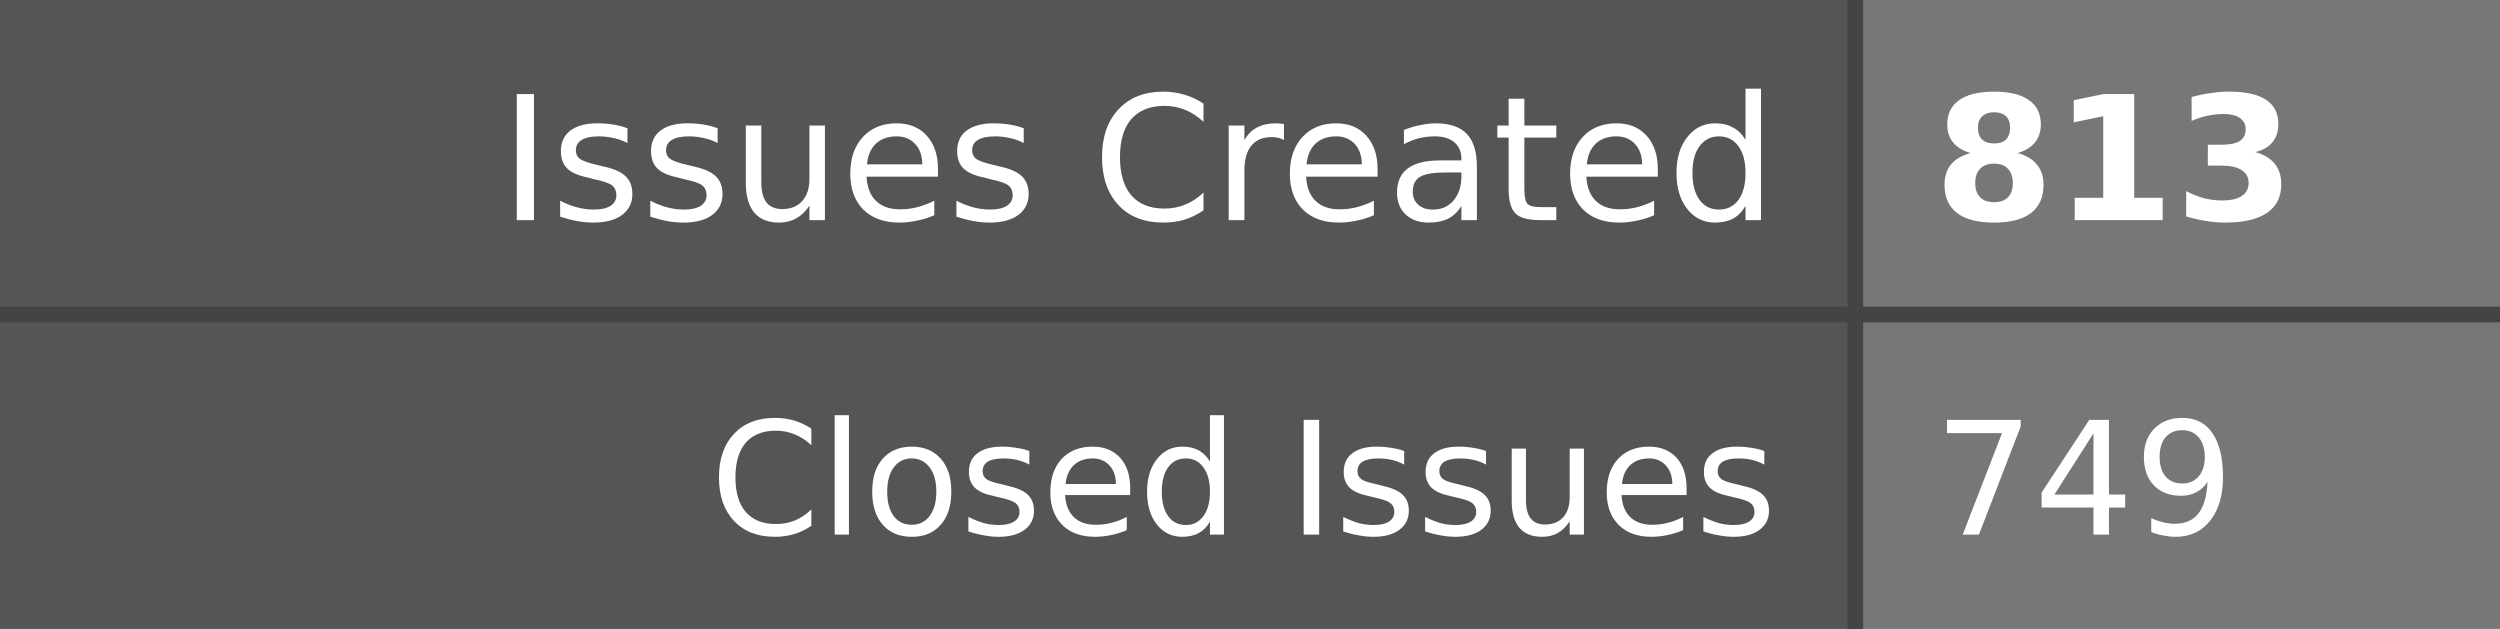
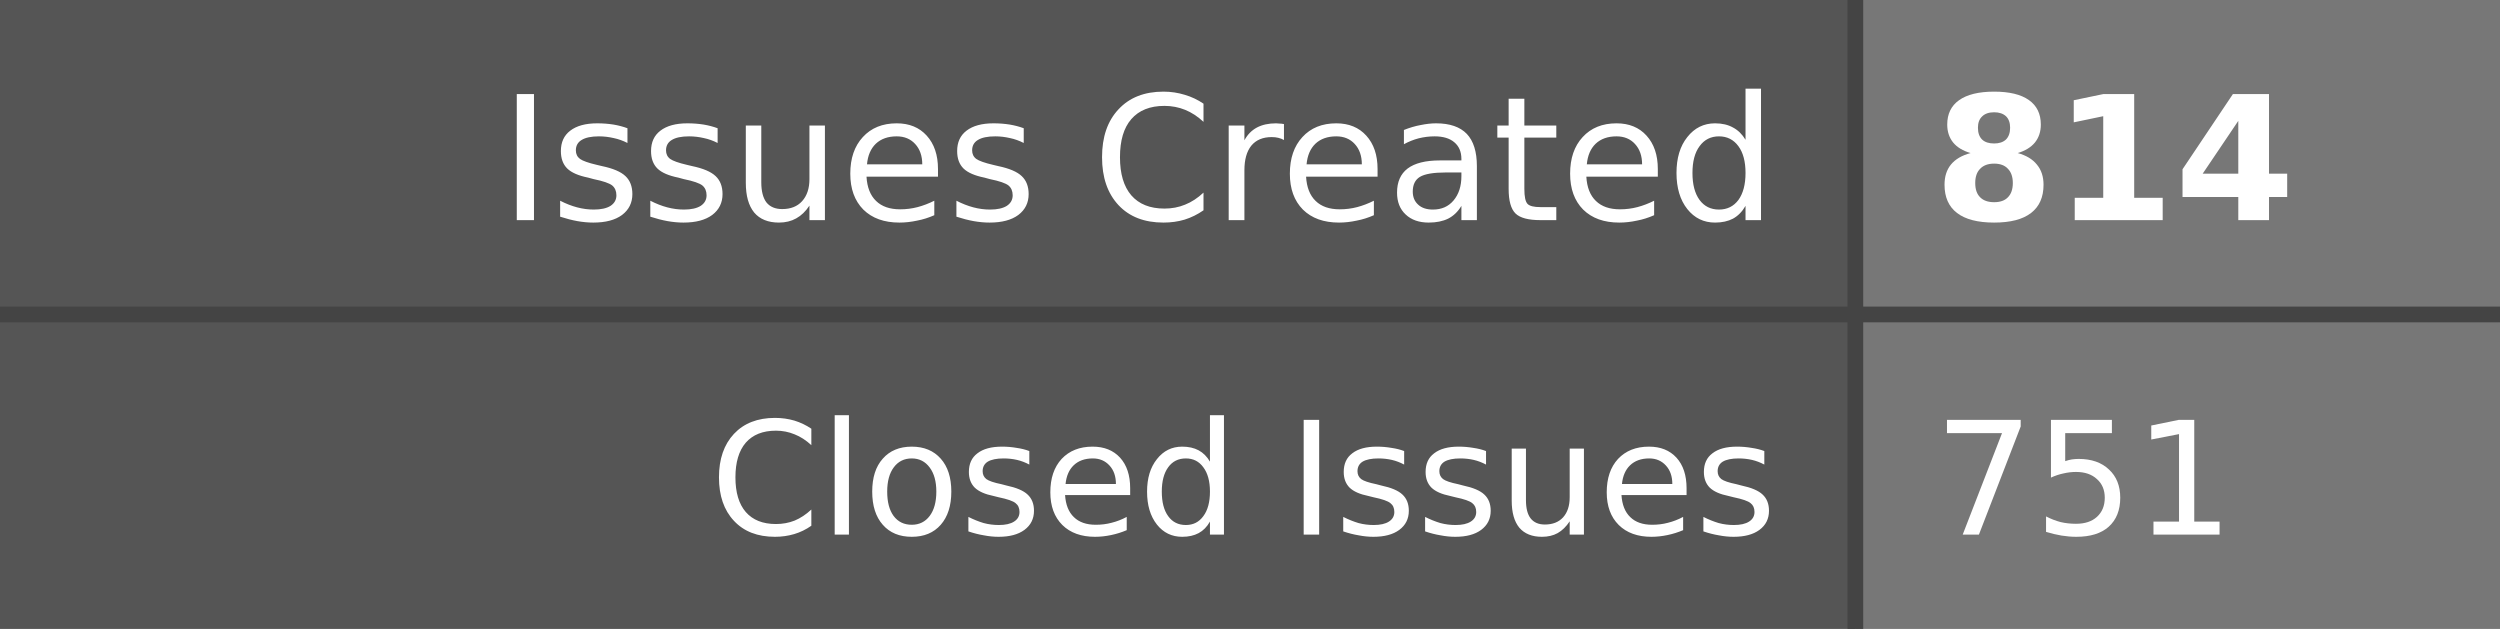
- <svg xmlns="http://www.w3.org/2000/svg" width="159" height="40" role="img" aria-label="Issues Created: 813, Closed Issues: 749">
+ <svg xmlns="http://www.w3.org/2000/svg" width="159" height="40" role="img" aria-label="Issues Created: 814, Closed Issues: 751">
  <style>
    .label-bg { fill: #555; }
    .value-bg { fill: #777; }
    .label-text { fill: #fff; }
    .value-text { fill: #fff; }
    .divider { stroke: #444; }
    
    @media (prefers-color-scheme: dark) {
      .label-bg { fill: #2d333b; }
      .value-bg { fill: #444c56; }
      .label-text { fill: #adbac7; }
      .value-text { fill: #cdd9e5; }
      .divider { stroke: #545d68; }
    }
    
    @media (prefers-color-scheme: light) {
      .label-bg { fill: #e1e4e8; }
      .value-bg { fill: #fafbfc; }
      .label-text { fill: #24292e; }
      .value-text { fill: #24292e; }
      .divider { stroke: #d1d5da; }
    }
  </style>
  <rect class="label-bg" width="118" height="20" x="0" y="0" />
  <rect class="value-bg" width="41" height="20" x="118" y="0" />
  <rect class="label-bg" width="118" height="20" x="0" y="20" />
  <rect class="value-bg" width="41" height="20" x="118" y="20" />
  <line class="divider" x1="0" y1="20" x2="159" y2="20" stroke-width="1" />
  <line class="divider" x1="118" y1="0" x2="118" y2="40" stroke-width="1" />
  <g font-family="Verdana,Geneva,DejaVu Sans,sans-serif" text-rendering="geometricPrecision" font-size="11">
    <text class="label-text" x="113" y="14" text-anchor="end">Issues Created</text>
-     <text class="value-text" x="123" y="14" text-anchor="start" font-weight="bold">813</text>
+     <text class="value-text" x="123" y="14" text-anchor="start" font-weight="bold">814</text>
    <text class="label-text" x="113" y="34" text-anchor="end" font-size="10">Closed Issues</text>
-     <text class="value-text" x="123" y="34" text-anchor="start" font-size="10">749</text>
+     <text class="value-text" x="123" y="34" text-anchor="start" font-size="10">751</text>
  </g>
</svg>
